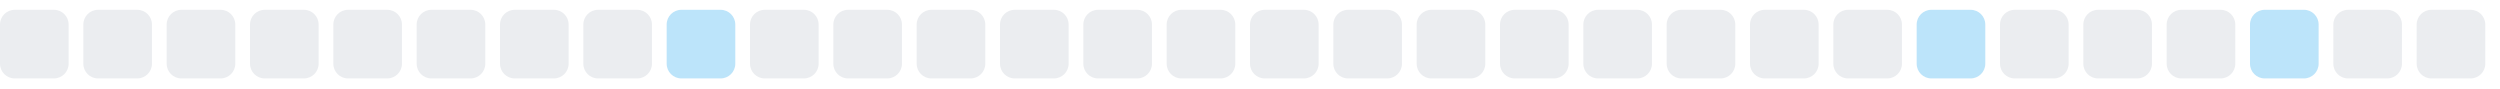
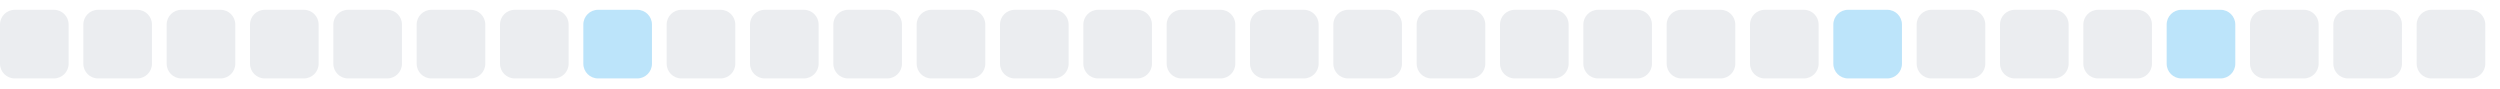
<svg xmlns="http://www.w3.org/2000/svg" width="255" height="9">
  <style>
        .level0 { fill: #ebedf0; }
        .level1 { fill: #bce4fa; }
        .level2 { fill: #75c7f7; }
        .level3 { fill: #30a9f2; }
        .level4 { fill: #008ee6; }
        @media (prefers-color-scheme: dark) {
          .level0 { fill: #161b22; }
          .level1 { fill: #0b3b5c; }
          .level2 { fill: #0a6299; }
          .level3 { fill: #008ee6; }
          .level4 { fill: #5bc4ff; }
        }
      </style>
  <rect x="0.0" y="1" width="7" height="7" rx="1.5" ry="1.5" class="level0" />
  <rect x="8.5" y="1" width="7" height="7" rx="1.5" ry="1.5" class="level0" />
  <rect x="17.0" y="1" width="7" height="7" rx="1.5" ry="1.5" class="level0" />
  <rect x="25.5" y="1" width="7" height="7" rx="1.5" ry="1.5" class="level0" />
  <rect x="34.0" y="1" width="7" height="7" rx="1.5" ry="1.5" class="level0" />
  <rect x="42.5" y="1" width="7" height="7" rx="1.5" ry="1.5" class="level0" />
  <rect x="51.0" y="1" width="7" height="7" rx="1.5" ry="1.5" class="level0" />
-   <rect x="59.5" y="1" width="7" height="7" rx="1.5" ry="1.5" class="level0" />
-   <rect x="68.0" y="1" width="7" height="7" rx="1.5" ry="1.5" class="level1" />
+   <rect x="59.5" y="1" width="7" height="7" rx="1.5" ry="1.5" class="level1" />
+   <rect x="68.0" y="1" width="7" height="7" rx="1.5" ry="1.5" class="level0" />
  <rect x="76.5" y="1" width="7" height="7" rx="1.5" ry="1.5" class="level0" />
  <rect x="85.0" y="1" width="7" height="7" rx="1.5" ry="1.5" class="level0" />
  <rect x="93.5" y="1" width="7" height="7" rx="1.5" ry="1.5" class="level0" />
  <rect x="102.0" y="1" width="7" height="7" rx="1.5" ry="1.5" class="level0" />
  <rect x="110.5" y="1" width="7" height="7" rx="1.5" ry="1.5" class="level0" />
  <rect x="119.0" y="1" width="7" height="7" rx="1.5" ry="1.5" class="level0" />
  <rect x="127.5" y="1" width="7" height="7" rx="1.5" ry="1.5" class="level0" />
  <rect x="136.0" y="1" width="7" height="7" rx="1.5" ry="1.5" class="level0" />
  <rect x="144.5" y="1" width="7" height="7" rx="1.5" ry="1.5" class="level0" />
  <rect x="153.0" y="1" width="7" height="7" rx="1.5" ry="1.5" class="level0" />
  <rect x="161.5" y="1" width="7" height="7" rx="1.5" ry="1.5" class="level0" />
  <rect x="170.0" y="1" width="7" height="7" rx="1.5" ry="1.5" class="level0" />
  <rect x="178.5" y="1" width="7" height="7" rx="1.5" ry="1.5" class="level0" />
-   <rect x="187.0" y="1" width="7" height="7" rx="1.5" ry="1.5" class="level0" />
-   <rect x="195.5" y="1" width="7" height="7" rx="1.5" ry="1.5" class="level1" />
+   <rect x="187.0" y="1" width="7" height="7" rx="1.5" ry="1.5" class="level1" />
+   <rect x="195.5" y="1" width="7" height="7" rx="1.5" ry="1.5" class="level0" />
  <rect x="204.0" y="1" width="7" height="7" rx="1.5" ry="1.5" class="level0" />
  <rect x="212.5" y="1" width="7" height="7" rx="1.5" ry="1.5" class="level0" />
-   <rect x="221.0" y="1" width="7" height="7" rx="1.5" ry="1.5" class="level0" />
-   <rect x="229.5" y="1" width="7" height="7" rx="1.5" ry="1.5" class="level1" />
+   <rect x="221.0" y="1" width="7" height="7" rx="1.5" ry="1.5" class="level1" />
+   <rect x="229.5" y="1" width="7" height="7" rx="1.5" ry="1.5" class="level0" />
  <rect x="238.0" y="1" width="7" height="7" rx="1.5" ry="1.5" class="level0" />
  <rect x="246.5" y="1" width="7" height="7" rx="1.5" ry="1.5" class="level0" />
</svg>
